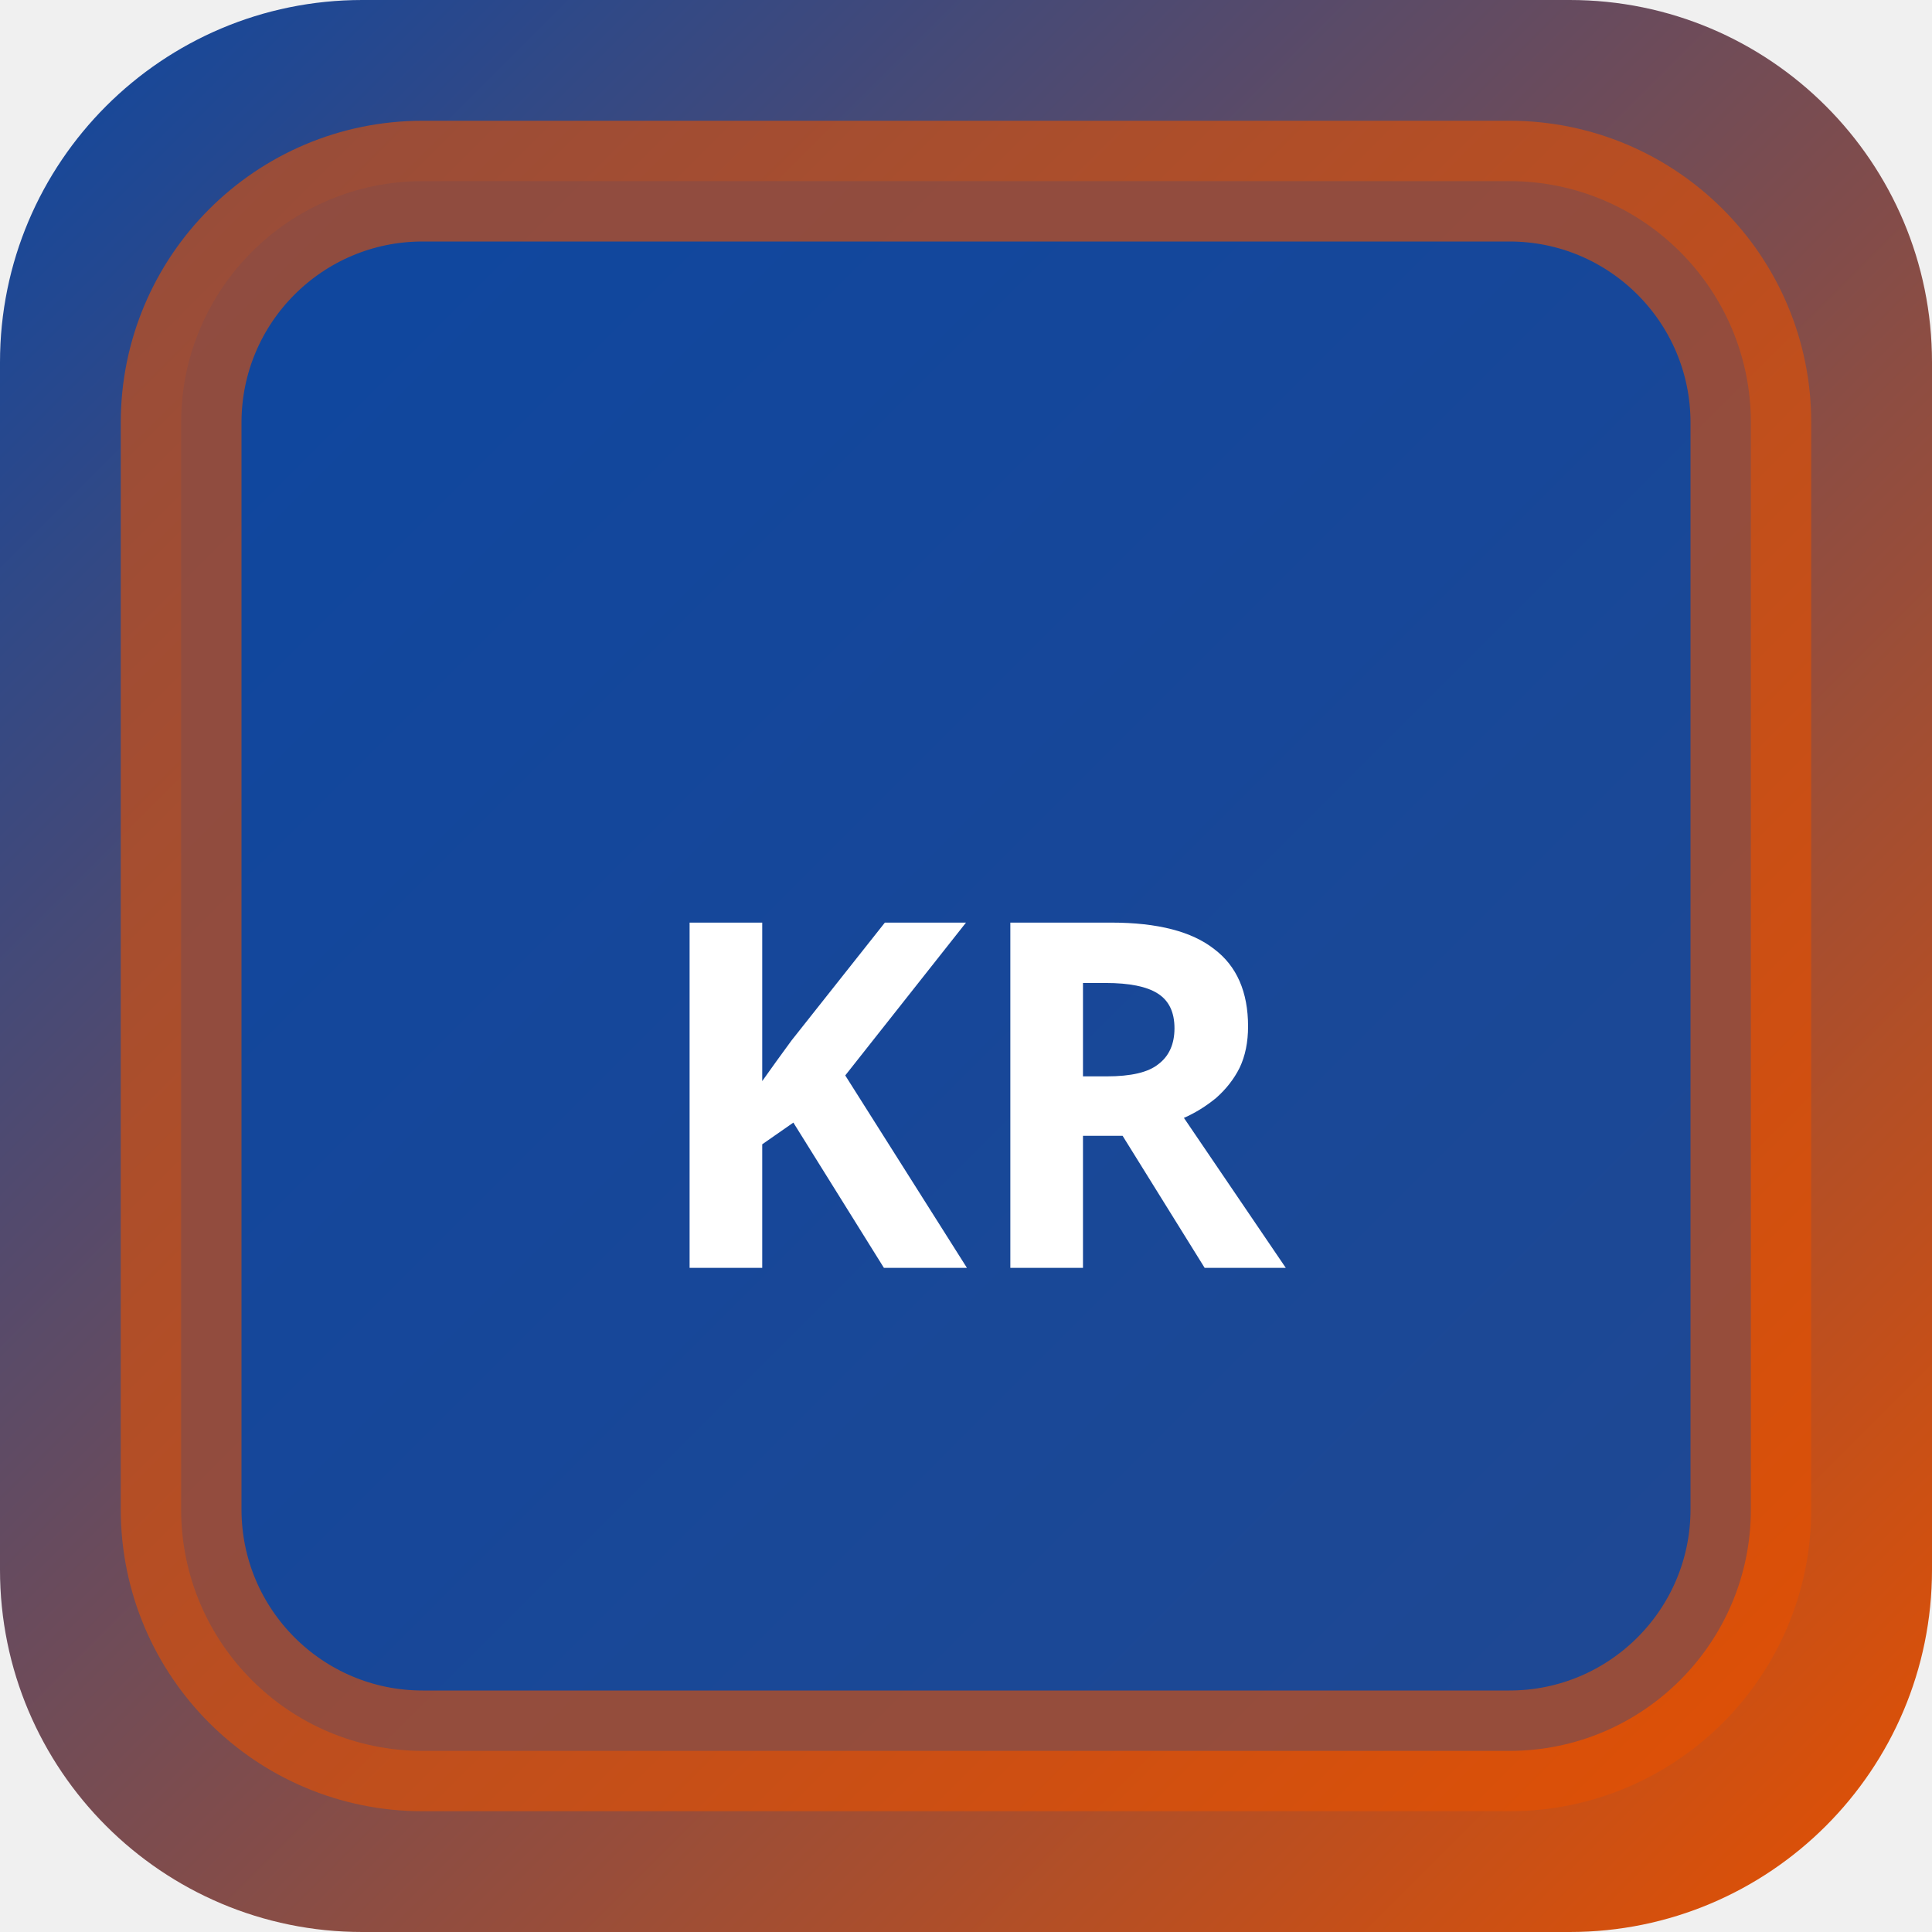
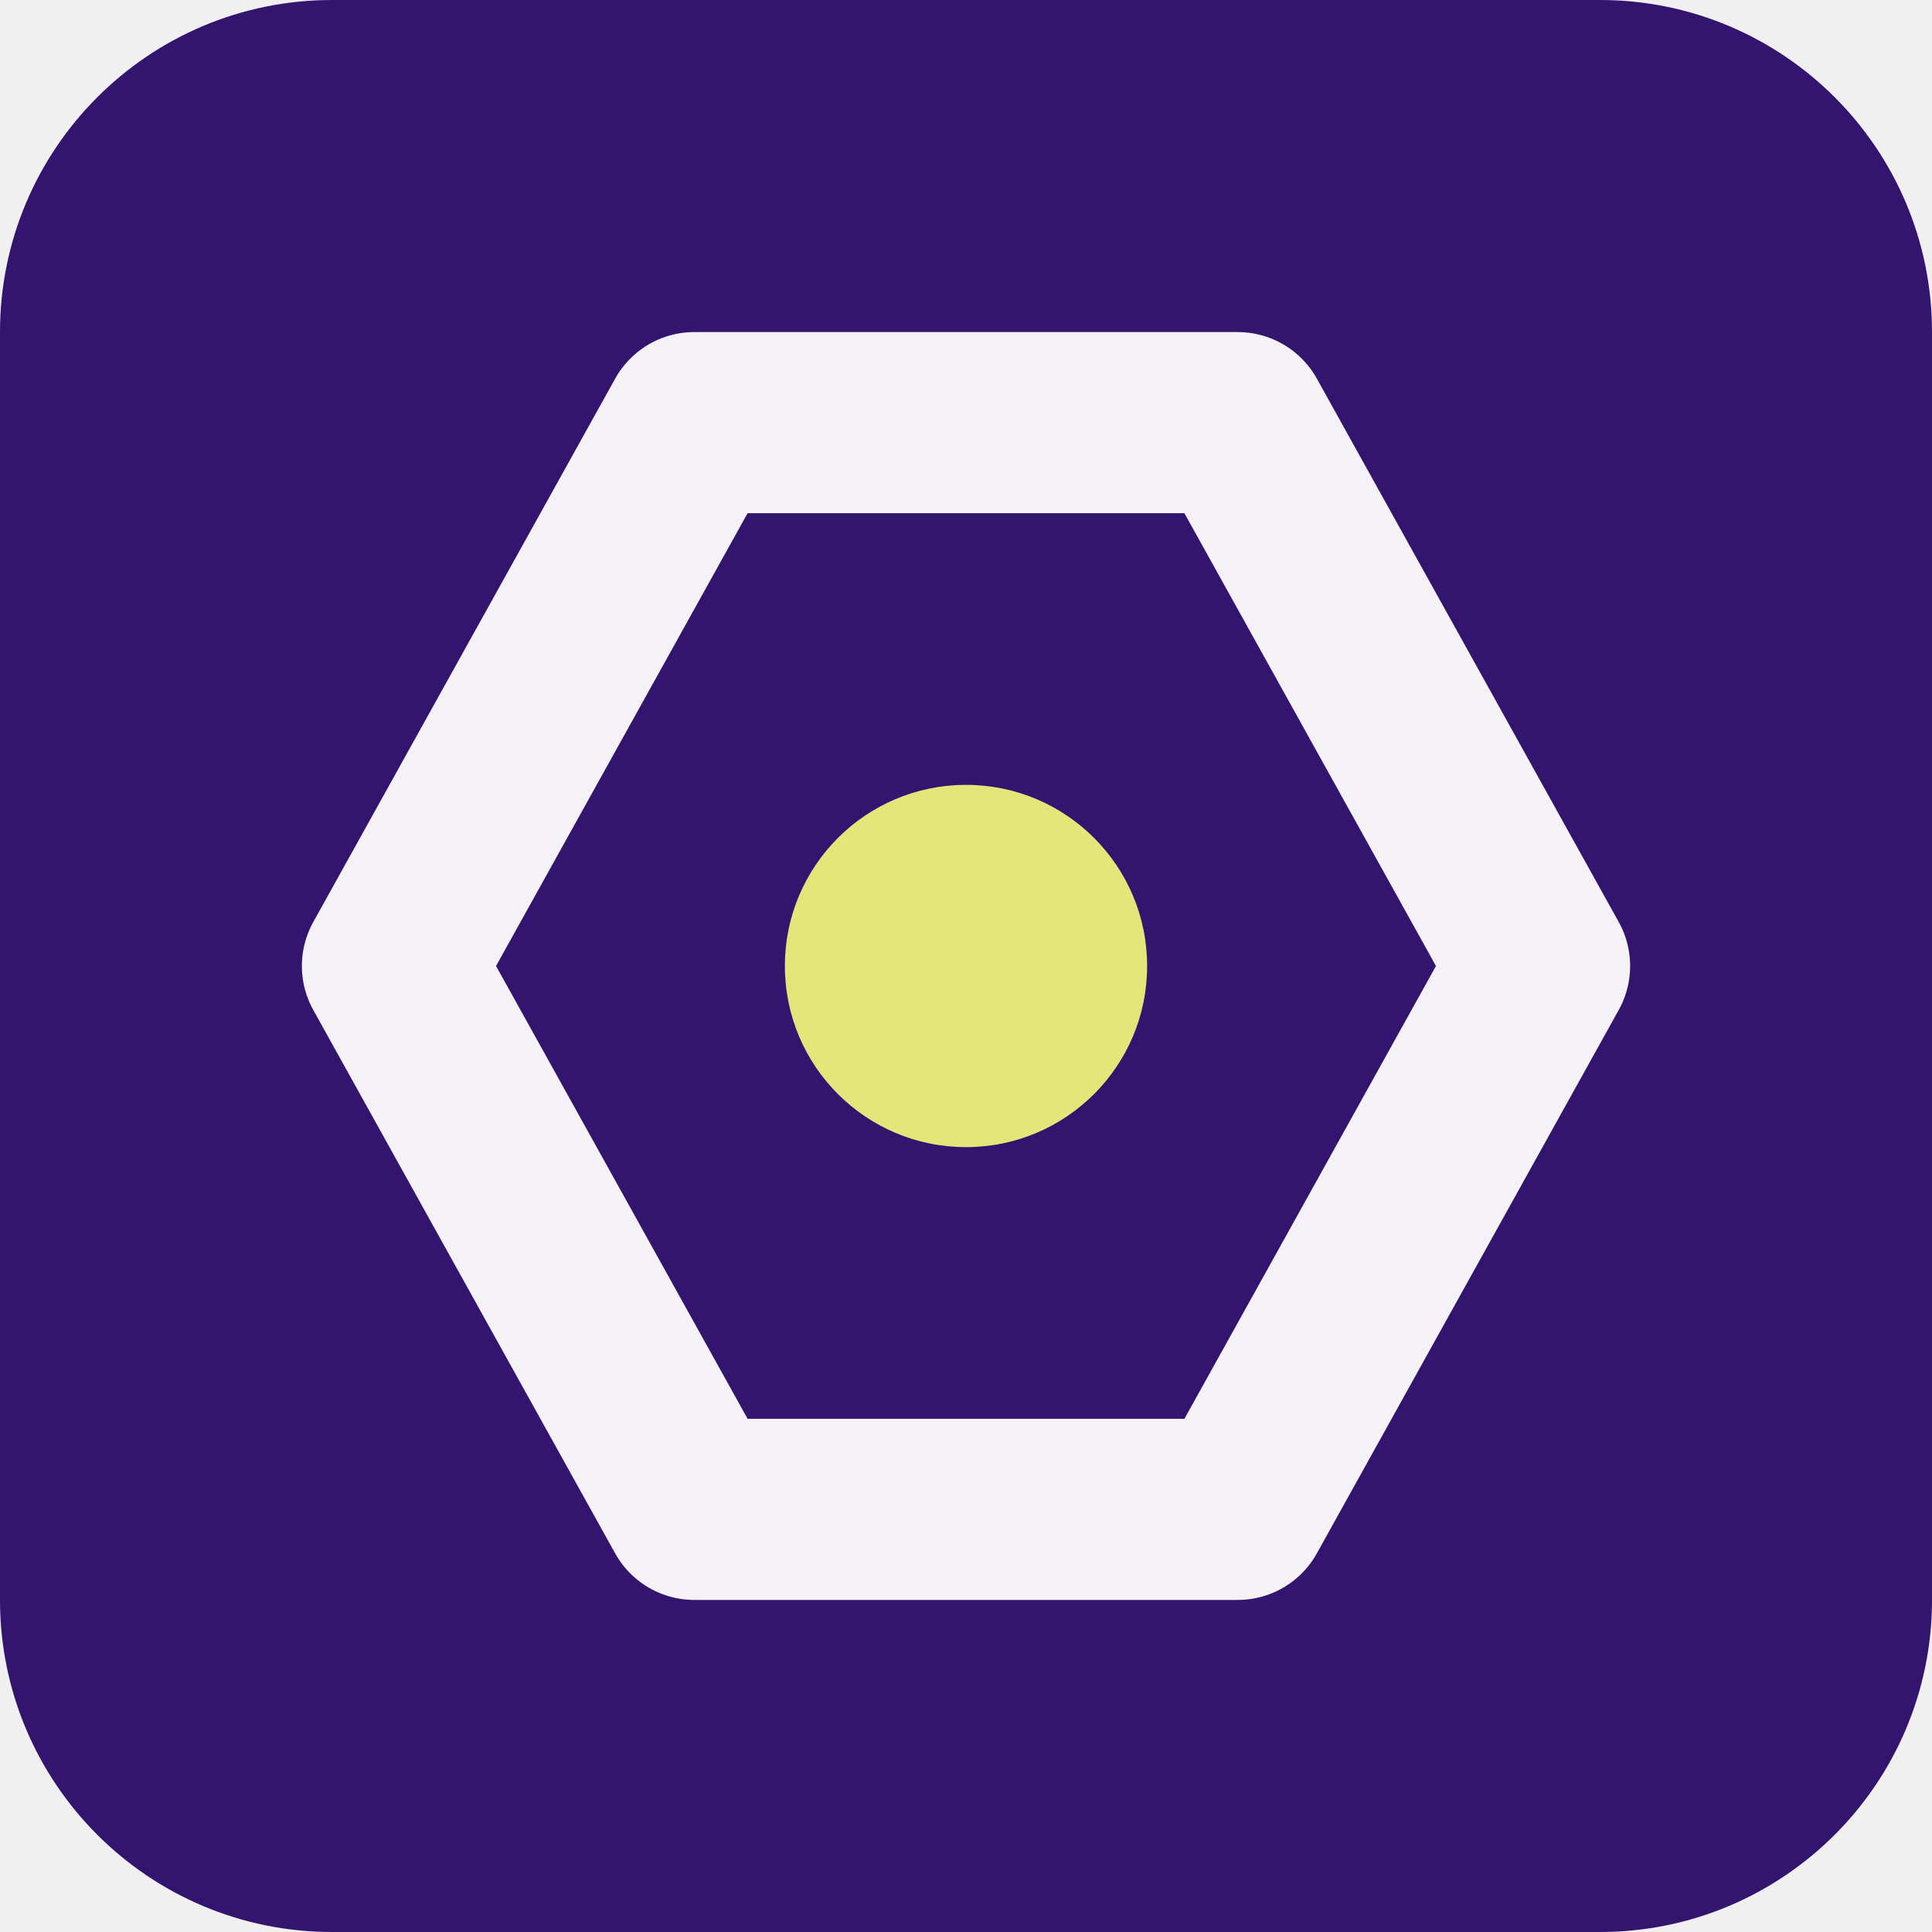
- <svg xmlns="http://www.w3.org/2000/svg" width="32" height="32" viewBox="0 0 32 32">
-   <defs>
-     <linearGradient id="bgkr-p" x1="0" y1="0" x2="1" y2="1">
-       <stop offset="0%" stop-color="#0d47a1" />
-       <stop offset="100%" stop-color="#e65100" />
-     </linearGradient>
-   </defs>
-   <rect width="32" height="32" rx="6" fill="url(#bgkr-p)" />
-   <rect x="3" y="3" width="26" height="26" rx="4" fill="rgba(13,71,161,0.9)" stroke="rgba(230,81,0,0.6)" stroke-width="2" />
-   <text x="16" y="21" text-anchor="middle" fill="#fff" font-size="8" font-weight="700" font-family="system-ui">KR</text>
+ <svg xmlns="http://www.w3.org/2000/svg" width="64" height="64" viewBox="0 0 64 64" role="img">
+   <rect width="64" height="64" rx="11" fill="hsl(260 69% 26%)" />
+   <g transform="rotate(90 32 32)">
+     <path d="M32 13 50 23v18L32 51 14 41V23Z" fill="none" stroke="hsl(260 24% 96%)" stroke-width="6" stroke-linejoin="round" />
+     <circle cx="32" cy="32" r="6" fill="hsl(61 68% 69%)" />
+   </g>
</svg>
